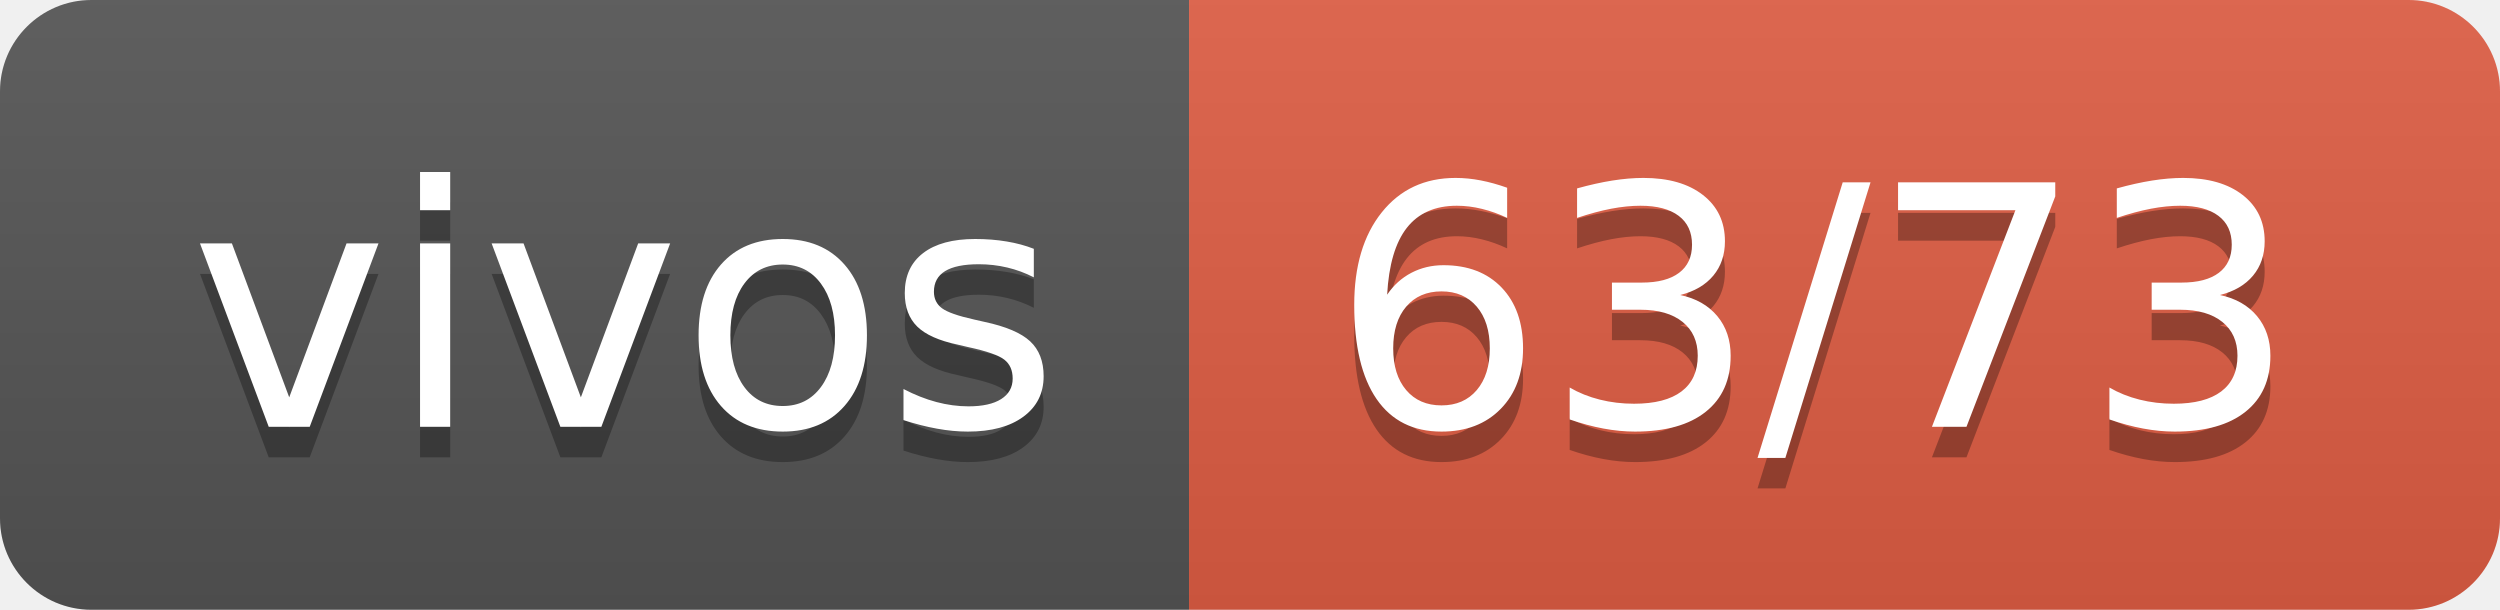
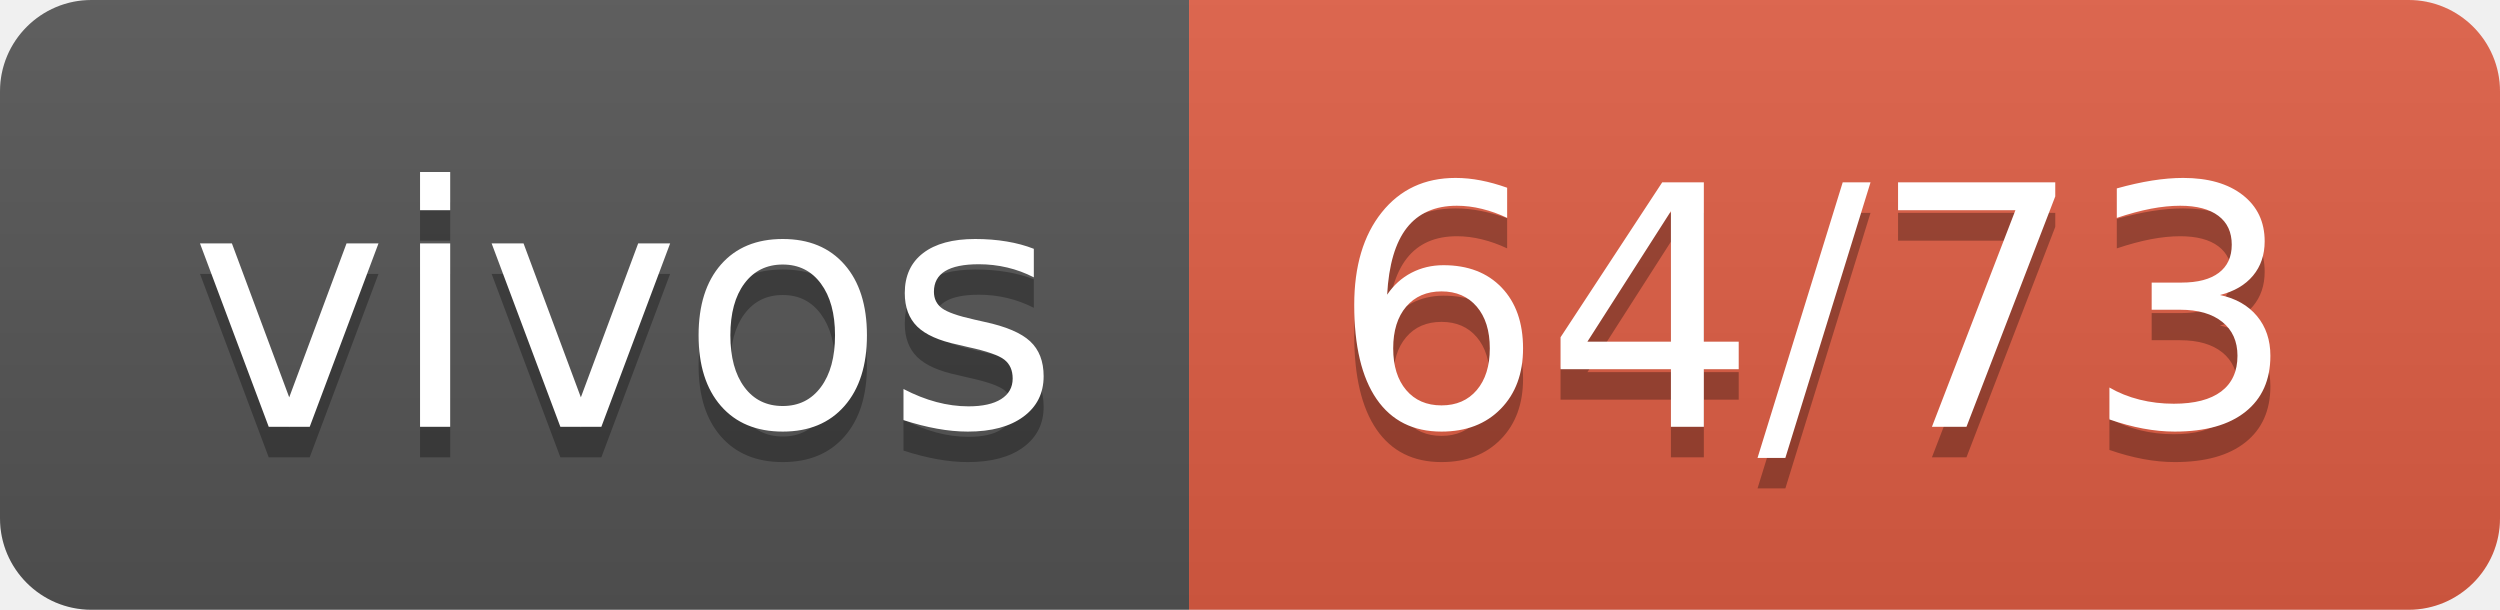
- <svg xmlns="http://www.w3.org/2000/svg" width="82" height="20" role="img" aria-label="vivos: 63/73">
+ <svg xmlns="http://www.w3.org/2000/svg" width="82" height="20" role="img" aria-label="vivos: 64/73">
  <linearGradient id="s" x2="0" y2="100%">
    <stop offset="0" stop-color="#bbb" stop-opacity=".1" />
    <stop offset="1" stop-opacity=".1" />
  </linearGradient>
  <clipPath id="r">
    <rect width="82" height="20" rx="3" fill="#fff" />
  </clipPath>
  <g clip-path="url(#r)">
    <rect width="39" height="20" fill="#555" />
    <rect x="39" width="43" height="20" fill="#e05d44" />
    <rect width="82" height="20" fill="url(#s)" />
  </g>
  <g fill="#fff" text-anchor="middle" font-family="Verdana,Geneva,DejaVu Sans,sans-serif" text-rendering="geometricPrecision" font-size="110">
    <text aria-hidden="true" x="205" y="150" fill="#010101" fill-opacity=".3" transform="scale(.1)" textLength="290">vivos</text>
    <text x="205" y="140" transform="scale(.1)" fill="#fff" textLength="290">vivos</text>
-     <text aria-hidden="true" x="595" y="150" fill="#010101" fill-opacity=".3" transform="scale(.1)" textLength="330">63/73</text>
-     <text x="595" y="140" transform="scale(.1)" fill="#fff" textLength="330">63/73</text>
+     <text aria-hidden="true" x="595" y="150" fill="#010101" fill-opacity=".3" transform="scale(.1)" textLength="330">64/73</text>
+     <text x="595" y="140" transform="scale(.1)" fill="#fff" textLength="330">64/73</text>
  </g>
</svg>
